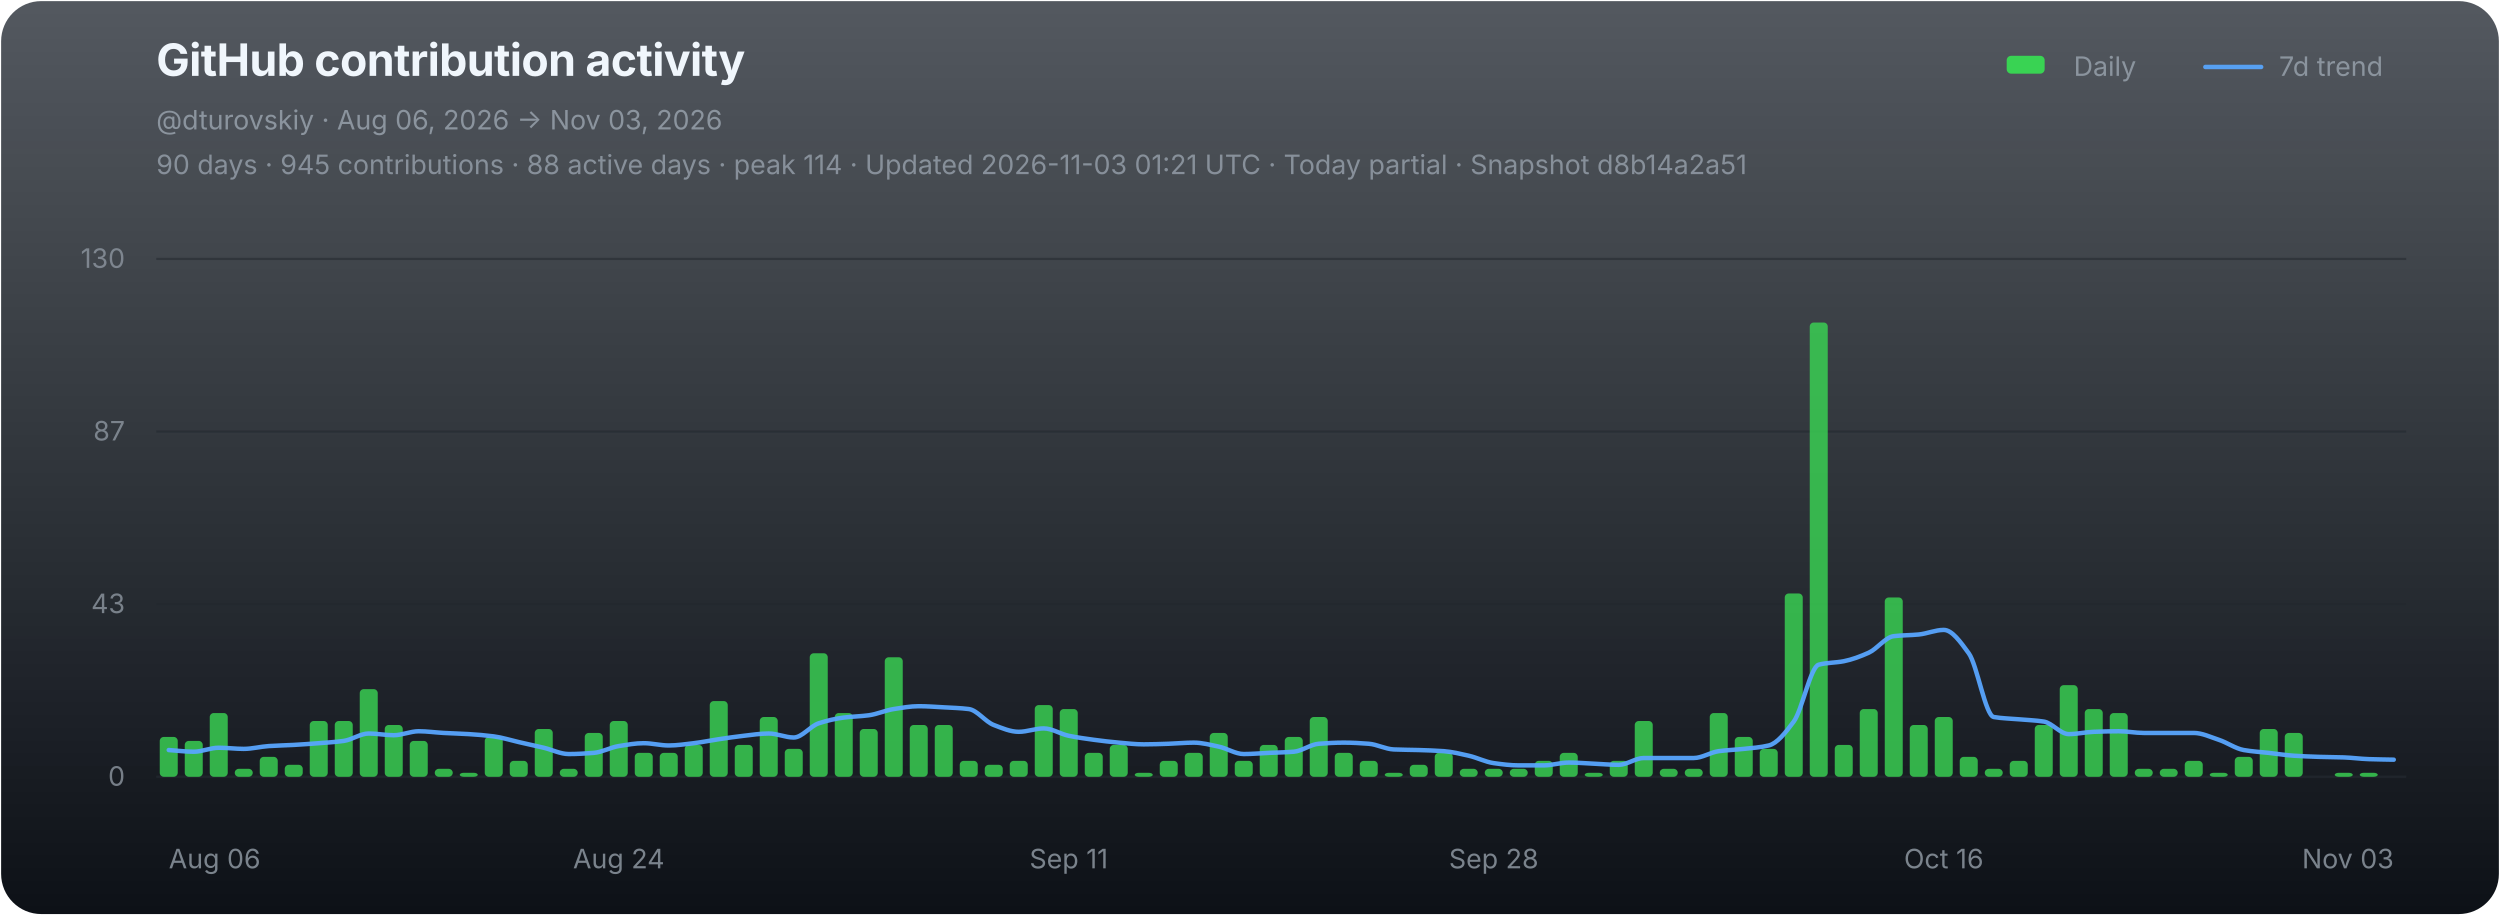
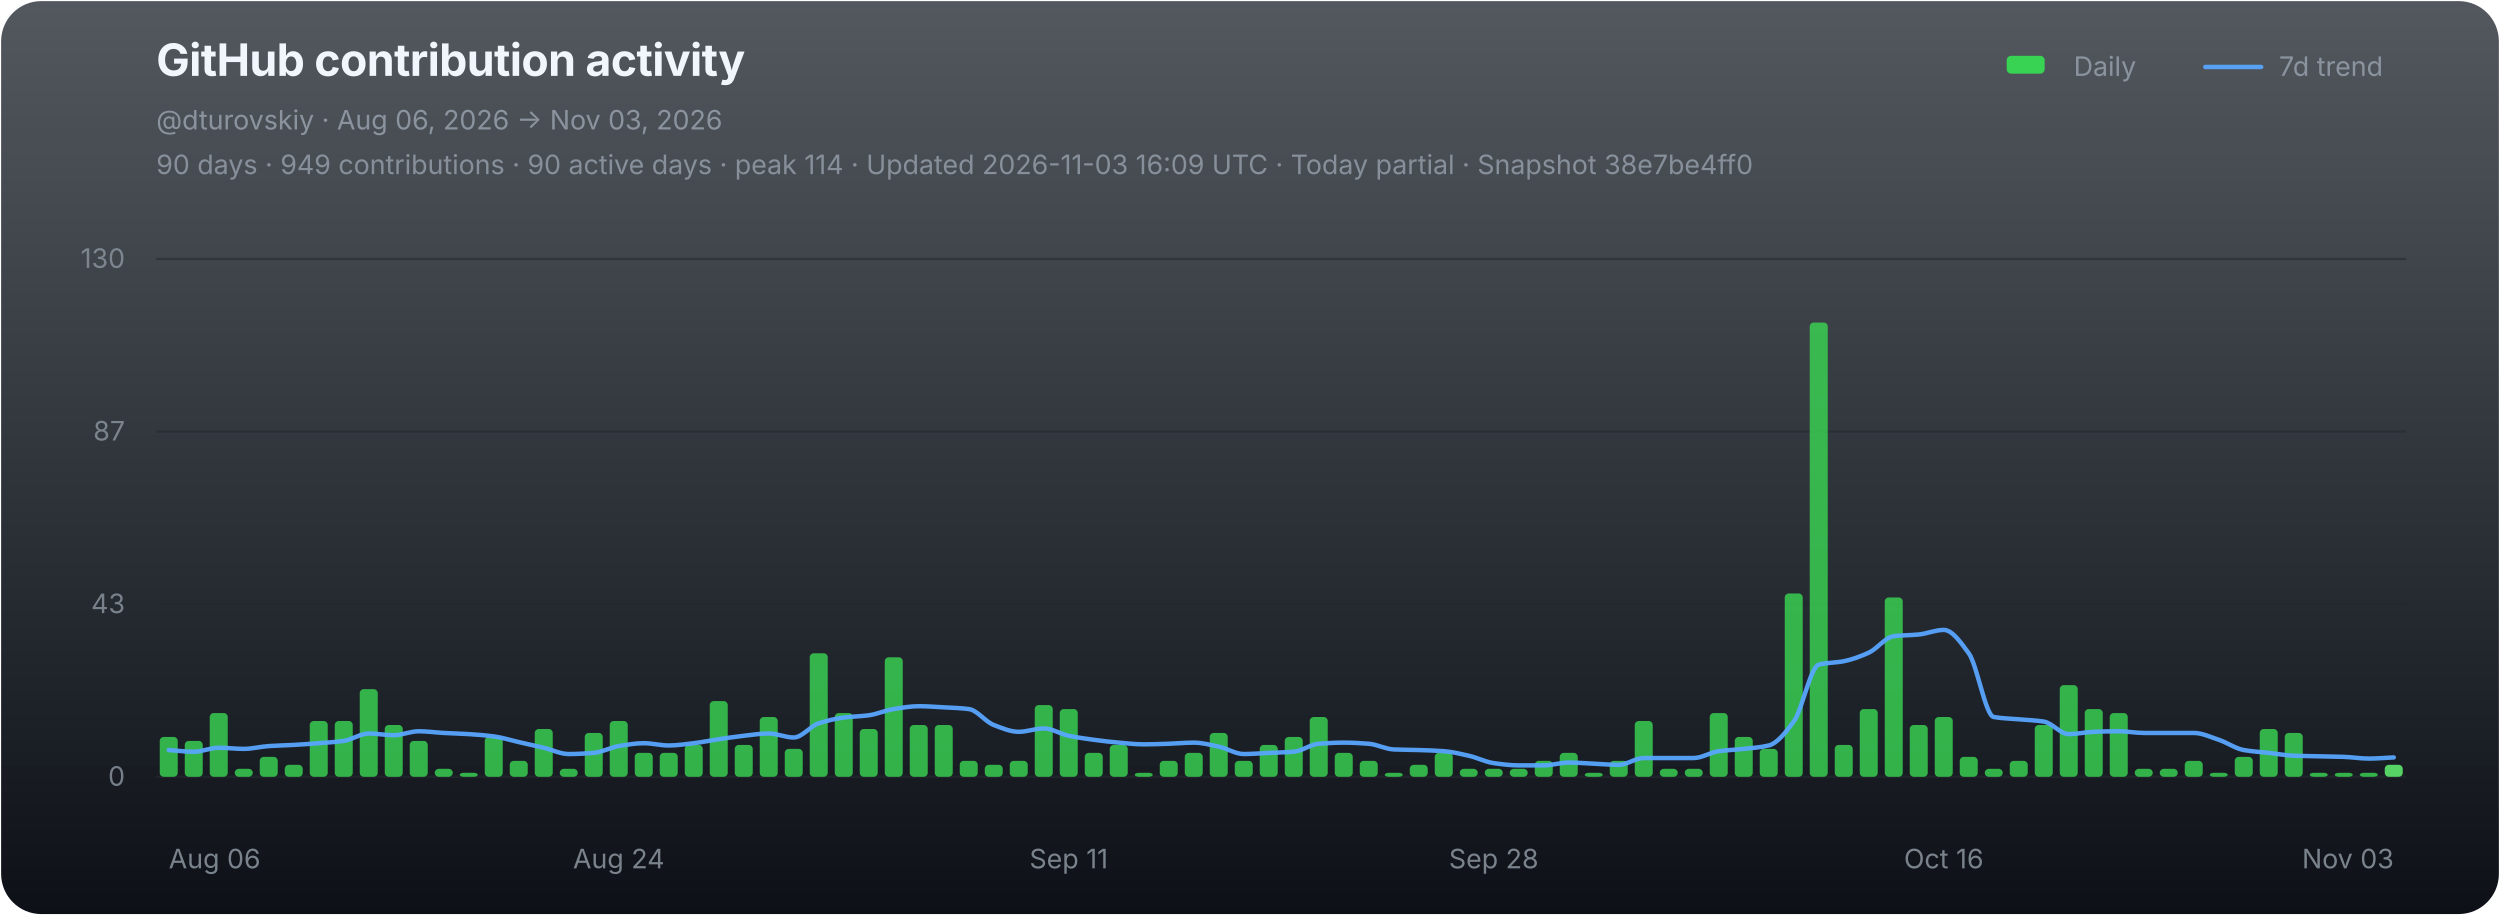
<svg xmlns="http://www.w3.org/2000/svg" width="1120" height="410" viewBox="0 0 1120 410" role="img" aria-labelledby="chart-title chart-desc">
  <defs>
    <linearGradient id="chart-bg" x1="0" y1="0" x2="0" y2="1">
      <stop offset="0" stop-color="#111821" stop-opacity="0.72" />
      <stop offset="1" stop-color="#0d1117" stop-opacity="1" />
    </linearGradient>
  </defs>
  <rect x="0.5" y="0.5" width="1119" height="409" rx="18" fill="url(#chart-bg)" stroke="none" />
  <g font-family="-apple-system,BlinkMacSystemFont,'Segoe UI',sans-serif">
    <text x="70" y="34" fill="#f0f6fc" font-size="20" font-weight="700" letter-spacing="-0.25">GitHub contribution activity</text>
    <text x="70" y="58" fill="#8b949e" font-size="12">@dturovskiy · Aug 06, 2026 → Nov 03, 2026</text>
-     <text x="70" y="78" fill="#8b949e" font-size="12" opacity="0.94">90 days · 945 contributions · 88 active days · peak 114 · Updated 2026-11-03 01:21 UTC · Today partial · Snapshot d8b14a2a51</text>
+     <text x="70" y="78" fill="#8b949e" font-size="12" opacity="0.94">90 days · 949 contributions · 90 active days · peak 114 · Updated 2026-11-03 16:09 UTC · Today partial · Snapshot 38e7be4ff0</text>
    <g transform="translate(896,30)" font-size="12" fill="#8b949e">
      <rect x="3" y="-5" width="17" height="8" rx="2" fill="#39d353" />
      <text x="33" y="4">Daily</text>
      <line x1="92" y1="0" x2="117" y2="0" stroke="#58a6ff" stroke-width="2" stroke-linecap="round" opacity="0.92" />
      <text x="125" y="4">7d trend</text>
    </g>
    <line x1="70" y1="116.00" x2="1078" y2="116.00" stroke="#21262d" stroke-width="1" opacity="0.52" />
    <text x="56" y="120.00" fill="#8b949e" font-size="12" text-anchor="end" opacity="0.82">130</text>
    <line x1="70" y1="193.33" x2="1078" y2="193.33" stroke="#21262d" stroke-width="1" opacity="0.52" />
    <text x="56" y="197.33" fill="#8b949e" font-size="12" text-anchor="end" opacity="0.82">87</text>
    <line x1="70" y1="270.67" x2="1078" y2="270.67" stroke="#21262d" stroke-width="1" opacity="0.52" />
    <text x="56" y="274.67" fill="#8b949e" font-size="12" text-anchor="end" opacity="0.82">43</text>
    <line x1="70" y1="348.00" x2="1078" y2="348.00" stroke="#21262d" stroke-width="1" opacity="0.9" />
    <text x="56" y="352.00" fill="#8b949e" font-size="12" text-anchor="end" opacity="0.82">0</text>
    <g data-chart-series="daily-bars">
      <rect data-series="daily" x="71.57" y="330.15" width="8.06" height="17.85" rx="1.8" fill="#39d353" opacity="0.82" />
      <rect data-series="daily" x="82.77" y="331.93" width="8.06" height="16.07" rx="1.8" fill="#39d353" opacity="0.82" />
      <rect data-series="daily" x="93.97" y="319.44" width="8.06" height="28.56" rx="1.8" fill="#39d353" opacity="0.82" />
      <rect data-series="daily" x="105.17" y="344.43" width="8.06" height="3.57" rx="1.8" fill="#39d353" opacity="0.82" />
      <rect data-series="daily" x="116.37" y="339.07" width="8.06" height="8.93" rx="1.8" fill="#39d353" opacity="0.82" />
      <rect data-series="daily" x="127.57" y="342.64" width="8.06" height="5.36" rx="1.8" fill="#39d353" opacity="0.82" />
      <rect data-series="daily" x="138.77" y="323.01" width="8.06" height="24.99" rx="1.8" fill="#39d353" opacity="0.82" />
      <rect data-series="daily" x="149.97" y="323.01" width="8.06" height="24.99" rx="1.8" fill="#39d353" opacity="0.82" />
      <rect data-series="daily" x="161.17" y="308.73" width="8.06" height="39.27" rx="1.8" fill="#39d353" opacity="0.82" />
      <rect data-series="daily" x="172.37" y="324.79" width="8.06" height="23.21" rx="1.8" fill="#39d353" opacity="0.82" />
      <rect data-series="daily" x="183.57" y="331.93" width="8.06" height="16.07" rx="1.8" fill="#39d353" opacity="0.82" />
      <rect data-series="daily" x="194.77" y="344.43" width="8.06" height="3.57" rx="1.8" fill="#39d353" opacity="0.82" />
      <rect data-series="daily" x="205.97" y="346.21" width="8.06" height="1.79" rx="1.8" fill="#39d353" opacity="0.82" />
      <rect data-series="daily" x="217.17" y="330.15" width="8.06" height="17.85" rx="1.8" fill="#39d353" opacity="0.82" />
      <rect data-series="daily" x="228.37" y="340.86" width="8.06" height="7.14" rx="1.8" fill="#39d353" opacity="0.82" />
      <rect data-series="daily" x="239.57" y="326.58" width="8.06" height="21.42" rx="1.8" fill="#39d353" opacity="0.82" />
      <rect data-series="daily" x="250.77" y="344.43" width="8.06" height="3.57" rx="1.8" fill="#39d353" opacity="0.82" />
      <rect data-series="daily" x="261.97" y="328.36" width="8.06" height="19.64" rx="1.8" fill="#39d353" opacity="0.82" />
      <rect data-series="daily" x="273.17" y="323.01" width="8.06" height="24.99" rx="1.8" fill="#39d353" opacity="0.82" />
      <rect data-series="daily" x="284.37" y="337.29" width="8.06" height="10.71" rx="1.8" fill="#39d353" opacity="0.82" />
      <rect data-series="daily" x="295.57" y="337.29" width="8.06" height="10.71" rx="1.8" fill="#39d353" opacity="0.82" />
      <rect data-series="daily" x="306.77" y="333.72" width="8.06" height="14.28" rx="1.8" fill="#39d353" opacity="0.82" />
      <rect data-series="daily" x="317.97" y="314.08" width="8.06" height="33.92" rx="1.8" fill="#39d353" opacity="0.82" />
      <rect data-series="daily" x="329.17" y="333.72" width="8.06" height="14.28" rx="1.8" fill="#39d353" opacity="0.82" />
      <rect data-series="daily" x="340.37" y="321.22" width="8.06" height="26.78" rx="1.8" fill="#39d353" opacity="0.82" />
      <rect data-series="daily" x="351.57" y="335.5" width="8.06" height="12.5" rx="1.8" fill="#39d353" opacity="0.82" />
      <rect data-series="daily" x="362.77" y="292.66" width="8.06" height="55.34" rx="1.8" fill="#39d353" opacity="0.82" />
      <rect data-series="daily" x="373.97" y="319.44" width="8.06" height="28.56" rx="1.8" fill="#39d353" opacity="0.82" />
      <rect data-series="daily" x="385.17" y="326.58" width="8.06" height="21.42" rx="1.8" fill="#39d353" opacity="0.82" />
      <rect data-series="daily" x="396.37" y="294.45" width="8.06" height="53.55" rx="1.8" fill="#39d353" opacity="0.82" />
      <rect data-series="daily" x="407.57" y="324.79" width="8.06" height="23.21" rx="1.8" fill="#39d353" opacity="0.82" />
      <rect data-series="daily" x="418.77" y="324.79" width="8.06" height="23.21" rx="1.8" fill="#39d353" opacity="0.82" />
      <rect data-series="daily" x="429.97" y="340.86" width="8.06" height="7.14" rx="1.8" fill="#39d353" opacity="0.82" />
      <rect data-series="daily" x="441.17" y="342.64" width="8.06" height="5.36" rx="1.8" fill="#39d353" opacity="0.82" />
      <rect data-series="daily" x="452.37" y="340.86" width="8.06" height="7.14" rx="1.8" fill="#39d353" opacity="0.82" />
      <rect data-series="daily" x="463.57" y="315.87" width="8.06" height="32.13" rx="1.8" fill="#39d353" opacity="0.82" />
      <rect data-series="daily" x="474.77" y="317.65" width="8.06" height="30.35" rx="1.8" fill="#39d353" opacity="0.82" />
      <rect data-series="daily" x="485.97" y="337.29" width="8.06" height="10.71" rx="1.8" fill="#39d353" opacity="0.82" />
      <rect data-series="daily" x="497.17" y="333.72" width="8.06" height="14.28" rx="1.8" fill="#39d353" opacity="0.82" />
      <rect data-series="daily" x="508.37" y="346.21" width="8.06" height="1.79" rx="1.8" fill="#39d353" opacity="0.82" />
      <rect data-series="daily" x="519.57" y="340.86" width="8.06" height="7.14" rx="1.8" fill="#39d353" opacity="0.82" />
      <rect data-series="daily" x="530.77" y="337.29" width="8.06" height="10.71" rx="1.8" fill="#39d353" opacity="0.82" />
      <rect data-series="daily" x="541.97" y="328.36" width="8.06" height="19.64" rx="1.8" fill="#39d353" opacity="0.82" />
      <rect data-series="daily" x="553.17" y="340.86" width="8.06" height="7.14" rx="1.8" fill="#39d353" opacity="0.82" />
      <rect data-series="daily" x="564.37" y="333.72" width="8.06" height="14.28" rx="1.8" fill="#39d353" opacity="0.82" />
      <rect data-series="daily" x="575.57" y="330.15" width="8.06" height="17.85" rx="1.8" fill="#39d353" opacity="0.82" />
      <rect data-series="daily" x="586.77" y="321.22" width="8.06" height="26.78" rx="1.8" fill="#39d353" opacity="0.82" />
      <rect data-series="daily" x="597.97" y="337.29" width="8.06" height="10.71" rx="1.8" fill="#39d353" opacity="0.82" />
      <rect data-series="daily" x="609.17" y="340.86" width="8.06" height="7.14" rx="1.8" fill="#39d353" opacity="0.82" />
      <rect data-series="daily" x="620.37" y="346.21" width="8.06" height="1.79" rx="1.8" fill="#39d353" opacity="0.82" />
      <rect data-series="daily" x="631.57" y="342.64" width="8.06" height="5.36" rx="1.8" fill="#39d353" opacity="0.82" />
      <rect data-series="daily" x="642.77" y="337.29" width="8.06" height="10.71" rx="1.8" fill="#39d353" opacity="0.82" />
      <rect data-series="daily" x="653.97" y="344.43" width="8.06" height="3.57" rx="1.8" fill="#39d353" opacity="0.82" />
      <rect data-series="daily" x="665.17" y="344.43" width="8.06" height="3.57" rx="1.8" fill="#39d353" opacity="0.82" />
      <rect data-series="daily" x="676.37" y="344.43" width="8.06" height="3.57" rx="1.8" fill="#39d353" opacity="0.82" />
      <rect data-series="daily" x="687.57" y="340.86" width="8.06" height="7.14" rx="1.8" fill="#39d353" opacity="0.82" />
      <rect data-series="daily" x="698.77" y="337.29" width="8.06" height="10.71" rx="1.8" fill="#39d353" opacity="0.82" />
      <rect data-series="daily" x="709.97" y="346.21" width="8.06" height="1.79" rx="1.8" fill="#39d353" opacity="0.82" />
      <rect data-series="daily" x="721.17" y="340.86" width="8.06" height="7.14" rx="1.8" fill="#39d353" opacity="0.82" />
      <rect data-series="daily" x="732.37" y="323.01" width="8.06" height="24.99" rx="1.8" fill="#39d353" opacity="0.82" />
      <rect data-series="daily" x="743.57" y="344.43" width="8.06" height="3.57" rx="1.8" fill="#39d353" opacity="0.82" />
      <rect data-series="daily" x="754.77" y="344.43" width="8.06" height="3.57" rx="1.8" fill="#39d353" opacity="0.82" />
      <rect data-series="daily" x="765.97" y="319.44" width="8.06" height="28.56" rx="1.8" fill="#39d353" opacity="0.82" />
      <rect data-series="daily" x="777.17" y="330.15" width="8.06" height="17.85" rx="1.8" fill="#39d353" opacity="0.82" />
      <rect data-series="daily" x="788.37" y="335.5" width="8.06" height="12.5" rx="1.8" fill="#39d353" opacity="0.82" />
      <rect data-series="daily" x="799.57" y="265.88" width="8.06" height="82.12" rx="1.8" fill="#39d353" opacity="0.82" />
      <rect data-series="daily" x="810.77" y="144.49" width="8.06" height="203.51" rx="1.8" fill="#39d353" opacity="0.82" />
      <rect data-series="daily" x="821.97" y="333.72" width="8.06" height="14.28" rx="1.8" fill="#39d353" opacity="0.82" />
      <rect data-series="daily" x="833.17" y="317.65" width="8.06" height="30.35" rx="1.8" fill="#39d353" opacity="0.82" />
      <rect data-series="daily" x="844.37" y="267.67" width="8.06" height="80.33" rx="1.8" fill="#39d353" opacity="0.82" />
      <rect data-series="daily" x="855.57" y="324.79" width="8.06" height="23.21" rx="1.8" fill="#39d353" opacity="0.82" />
      <rect data-series="daily" x="866.77" y="321.22" width="8.06" height="26.78" rx="1.8" fill="#39d353" opacity="0.82" />
      <rect data-series="daily" x="877.97" y="339.07" width="8.06" height="8.93" rx="1.8" fill="#39d353" opacity="0.82" />
      <rect data-series="daily" x="889.17" y="344.43" width="8.06" height="3.57" rx="1.8" fill="#39d353" opacity="0.82" />
      <rect data-series="daily" x="900.37" y="340.86" width="8.06" height="7.14" rx="1.8" fill="#39d353" opacity="0.82" />
      <rect data-series="daily" x="911.57" y="324.79" width="8.06" height="23.21" rx="1.8" fill="#39d353" opacity="0.82" />
      <rect data-series="daily" x="922.77" y="306.94" width="8.06" height="41.06" rx="1.8" fill="#39d353" opacity="0.82" />
      <rect data-series="daily" x="933.97" y="317.65" width="8.06" height="30.35" rx="1.8" fill="#39d353" opacity="0.82" />
      <rect data-series="daily" x="945.17" y="319.44" width="8.06" height="28.56" rx="1.8" fill="#39d353" opacity="0.82" />
      <rect data-series="daily" x="956.37" y="344.43" width="8.06" height="3.57" rx="1.8" fill="#39d353" opacity="0.82" />
      <rect data-series="daily" x="967.57" y="344.43" width="8.06" height="3.57" rx="1.8" fill="#39d353" opacity="0.82" />
      <rect data-series="daily" x="978.77" y="340.86" width="8.06" height="7.14" rx="1.8" fill="#39d353" opacity="0.82" />
      <rect data-series="daily" x="989.97" y="346.21" width="8.06" height="1.79" rx="1.8" fill="#39d353" opacity="0.82" />
      <rect data-series="daily" x="1001.17" y="339.07" width="8.06" height="8.93" rx="1.8" fill="#39d353" opacity="0.82" />
      <rect data-series="daily" x="1012.37" y="326.58" width="8.06" height="21.42" rx="1.8" fill="#39d353" opacity="0.82" />
      <rect data-series="daily" x="1023.57" y="328.36" width="8.06" height="19.64" rx="1.8" fill="#39d353" opacity="0.82" />
+       <rect data-series="daily" x="1034.77" y="346.21" width="8.06" height="1.79" rx="1.8" fill="#39d353" opacity="0.82" />
      <rect data-series="daily" x="1045.97" y="346.21" width="8.06" height="1.79" rx="1.8" fill="#39d353" opacity="0.82" />
      <rect data-series="daily" x="1057.17" y="346.21" width="8.06" height="1.79" rx="1.8" fill="#39d353" opacity="0.82" />
+       <rect data-series="daily" x="1068.37" y="342.64" width="8.06" height="5.36" rx="1.8" fill="#56d364" opacity="1" />
    </g>
-     <path data-series="trend" d="M 75.60 336.02 C 79.33 336.27, 83.07 336.77, 86.80 336.77 C 90.53 336.77, 94.27 334.99, 98.00 334.99 C 101.73 334.99, 105.47 335.50, 109.20 335.50 C 112.93 335.50, 116.67 334.48, 120.40 334.24 C 124.13 333.99, 127.87 333.92, 131.60 333.72 C 135.33 333.51, 139.07 333.24, 142.80 332.95 C 146.53 332.66, 150.27 332.45, 154.00 331.93 C 157.73 331.41, 161.47 328.61, 165.20 328.61 C 168.93 328.61, 172.67 329.38, 176.40 329.38 C 180.13 329.38, 183.87 327.60, 187.60 327.60 C 191.33 327.60, 195.07 328.16, 198.80 328.36 C 202.53 328.57, 206.27 328.65, 210.00 328.88 C 213.73 329.11, 217.47 329.41, 221.20 329.90 C 224.93 330.38, 228.67 331.60, 232.40 332.45 C 236.13 333.30, 239.87 334.10, 243.60 334.99 C 247.33 335.88, 251.07 337.81, 254.80 337.81 C 258.53 337.81, 262.27 337.58, 266.00 337.29 C 269.73 336.99, 273.47 334.84, 277.20 334.24 C 280.93 333.63, 284.67 332.95, 288.40 332.95 C 292.13 332.95, 295.87 333.97, 299.60 333.97 C 303.33 333.97, 307.07 333.38, 310.80 332.95 C 314.53 332.52, 318.27 331.72, 322.00 331.17 C 325.73 330.62, 329.47 330.04, 333.20 329.63 C 336.93 329.22, 340.67 328.61, 344.40 328.61 C 348.13 328.61, 351.87 330.40, 355.60 330.40 C 359.33 330.40, 363.07 325.24, 366.80 324.03 C 370.53 322.81, 374.27 321.96, 378.00 321.47 C 381.73 320.99, 385.47 320.95, 389.20 320.45 C 392.93 319.96, 396.67 318.23, 400.40 317.65 C 404.13 317.07, 407.87 316.38, 411.60 316.38 C 415.33 316.38, 419.07 316.68, 422.80 316.88 C 426.53 317.09, 430.27 317.19, 434.00 317.65 C 437.73 318.11, 441.47 323.37, 445.20 324.79 C 448.93 326.22, 452.67 327.85, 456.40 327.85 C 460.13 327.85, 463.87 326.33, 467.60 326.33 C 471.33 326.33, 475.07 328.86, 478.80 329.63 C 482.53 330.40, 486.27 330.92, 490.00 331.42 C 493.73 331.91, 497.47 332.38, 501.20 332.70 C 504.93 333.02, 508.67 333.47, 512.40 333.47 C 516.13 333.47, 519.87 333.32, 523.60 333.20 C 527.33 333.08, 531.07 332.70, 534.80 332.70 C 538.53 332.70, 542.27 333.71, 546.00 334.49 C 549.73 335.26, 553.47 337.81, 557.20 337.81 C 560.93 337.81, 564.67 337.46, 568.40 337.29 C 572.13 337.12, 575.87 337.07, 579.60 336.77 C 583.33 336.47, 587.07 333.49, 590.80 333.20 C 594.53 332.91, 598.27 332.70, 602.00 332.70 C 605.73 332.70, 609.47 332.92, 613.20 333.20 C 616.93 333.48, 620.67 335.59, 624.40 335.75 C 628.13 335.92, 631.87 335.91, 635.60 336.02 C 639.33 336.14, 643.07 336.25, 646.80 336.52 C 650.53 336.79, 654.27 337.72, 658.00 338.56 C 661.73 339.40, 665.47 341.36, 669.20 341.88 C 672.93 342.40, 676.67 342.89, 680.40 342.89 C 684.13 342.89, 687.87 342.89, 691.60 342.89 C 695.33 342.89, 699.07 341.63, 702.80 341.63 C 706.53 341.63, 710.27 341.96, 714.00 342.13 C 717.73 342.30, 721.47 342.64, 725.20 342.64 C 728.93 342.64, 732.67 339.59, 736.40 339.59 C 740.13 339.59, 743.87 339.59, 747.60 339.59 C 751.33 339.59, 755.07 339.59, 758.80 339.59 C 762.53 339.59, 766.27 337.03, 770.00 336.52 C 773.73 336.01, 777.47 335.91, 781.20 335.50 C 784.93 335.10, 788.67 334.86, 792.40 333.97 C 796.13 333.07, 799.87 328.29, 803.60 323.26 C 807.33 318.23, 811.07 298.73, 814.80 297.77 C 818.53 296.80, 822.27 296.96, 826.00 296.23 C 829.73 295.50, 833.47 294.09, 837.20 292.41 C 840.93 290.73, 844.67 285.46, 848.40 285.00 C 852.13 284.55, 855.87 284.62, 859.60 284.25 C 863.33 283.89, 867.07 282.20, 870.80 282.20 C 874.53 282.20, 878.27 287.56, 882.00 292.66 C 885.73 297.76, 889.47 320.57, 893.20 321.22 C 896.93 321.88, 900.67 321.90, 904.40 322.24 C 908.13 322.58, 911.87 322.68, 915.60 323.26 C 919.33 323.83, 923.07 328.88, 926.80 328.88 C 930.53 328.88, 934.27 327.98, 938.00 327.85 C 941.73 327.71, 945.47 327.60, 949.20 327.60 C 952.93 327.60, 956.67 328.36, 960.40 328.36 C 964.13 328.36, 967.87 328.36, 971.60 328.36 C 975.33 328.36, 979.07 328.36, 982.80 328.36 C 986.53 328.36, 990.27 330.19, 994.00 331.42 C 997.73 332.64, 1001.47 335.36, 1005.20 336.02 C 1008.93 336.68, 1012.67 336.87, 1016.40 337.29 C 1020.13 337.71, 1023.87 338.31, 1027.60 338.56 C 1031.33 338.80, 1035.07 338.96, 1038.80 339.07 C 1042.53 339.19, 1046.27 339.20, 1050.00 339.32 C 1053.73 339.45, 1057.47 339.97, 1061.20 340.09 C 1064.93 340.22, 1068.67 340.26, 1072.40 340.34" fill="none" stroke="#58a6ff" stroke-width="2" stroke-linejoin="round" stroke-linecap="round" opacity="0.94" vector-effect="non-scaling-stroke" />
+     <path data-series="trend" d="M 75.60 336.02 C 79.33 336.27, 83.07 336.77, 86.80 336.77 C 90.53 336.77, 94.27 334.99, 98.00 334.99 C 101.73 334.99, 105.47 335.50, 109.20 335.50 C 112.93 335.50, 116.67 334.48, 120.40 334.24 C 124.13 333.99, 127.87 333.92, 131.60 333.72 C 135.33 333.51, 139.07 333.24, 142.80 332.95 C 146.53 332.66, 150.27 332.45, 154.00 331.93 C 157.73 331.41, 161.47 328.61, 165.20 328.61 C 168.93 328.61, 172.67 329.38, 176.40 329.38 C 180.13 329.38, 183.87 327.60, 187.60 327.60 C 191.33 327.60, 195.07 328.16, 198.80 328.36 C 202.53 328.57, 206.27 328.65, 210.00 328.88 C 213.73 329.11, 217.47 329.41, 221.20 329.90 C 224.93 330.38, 228.67 331.60, 232.40 332.45 C 236.13 333.30, 239.87 334.10, 243.60 334.99 C 247.33 335.88, 251.07 337.81, 254.80 337.81 C 258.53 337.81, 262.27 337.58, 266.00 337.29 C 269.73 336.99, 273.47 334.84, 277.20 334.24 C 280.93 333.63, 284.67 332.95, 288.40 332.95 C 292.13 332.95, 295.87 333.97, 299.60 333.97 C 303.33 333.97, 307.07 333.38, 310.80 332.95 C 314.53 332.52, 318.27 331.72, 322.00 331.17 C 325.73 330.62, 329.47 330.04, 333.20 329.63 C 336.93 329.22, 340.67 328.61, 344.40 328.61 C 348.13 328.61, 351.87 330.40, 355.60 330.40 C 359.33 330.40, 363.07 325.24, 366.80 324.03 C 370.53 322.81, 374.27 321.96, 378.00 321.47 C 381.73 320.99, 385.47 320.95, 389.20 320.45 C 392.93 319.96, 396.67 318.23, 400.40 317.65 C 404.13 317.07, 407.87 316.38, 411.60 316.38 C 415.33 316.38, 419.07 316.68, 422.80 316.88 C 426.53 317.09, 430.27 317.19, 434.00 317.65 C 437.73 318.11, 441.47 323.37, 445.20 324.79 C 448.93 326.22, 452.67 327.85, 456.40 327.85 C 460.13 327.85, 463.87 326.33, 467.60 326.33 C 471.33 326.33, 475.07 328.86, 478.80 329.63 C 482.53 330.40, 486.27 330.92, 490.00 331.42 C 493.73 331.91, 497.47 332.38, 501.20 332.70 C 504.93 333.02, 508.67 333.47, 512.40 333.47 C 516.13 333.47, 519.87 333.32, 523.60 333.20 C 527.33 333.08, 531.07 332.70, 534.80 332.70 C 538.53 332.70, 542.27 333.71, 546.00 334.49 C 549.73 335.26, 553.47 337.81, 557.20 337.81 C 560.93 337.81, 564.67 337.46, 568.40 337.29 C 572.13 337.12, 575.87 337.07, 579.60 336.77 C 583.33 336.47, 587.07 333.49, 590.80 333.20 C 594.53 332.91, 598.27 332.70, 602.00 332.70 C 605.73 332.70, 609.47 332.92, 613.20 333.20 C 616.93 333.48, 620.67 335.59, 624.40 335.75 C 628.13 335.92, 631.87 335.91, 635.60 336.02 C 639.33 336.14, 643.07 336.25, 646.80 336.52 C 650.53 336.79, 654.27 337.72, 658.00 338.56 C 661.73 339.40, 665.47 341.36, 669.20 341.88 C 672.93 342.40, 676.67 342.89, 680.40 342.89 C 684.13 342.89, 687.87 342.89, 691.60 342.89 C 695.33 342.89, 699.07 341.63, 702.80 341.63 C 706.53 341.63, 710.27 341.96, 714.00 342.13 C 717.73 342.30, 721.47 342.64, 725.20 342.64 C 728.93 342.64, 732.67 339.59, 736.40 339.59 C 740.13 339.59, 743.87 339.59, 747.60 339.59 C 751.33 339.59, 755.07 339.59, 758.80 339.59 C 762.53 339.59, 766.27 337.03, 770.00 336.52 C 773.73 336.01, 777.47 335.91, 781.20 335.50 C 784.93 335.10, 788.67 334.86, 792.40 333.97 C 796.13 333.07, 799.87 328.29, 803.60 323.26 C 807.33 318.23, 811.07 298.73, 814.80 297.77 C 818.53 296.80, 822.27 296.96, 826.00 296.23 C 829.73 295.50, 833.47 294.09, 837.20 292.41 C 840.93 290.73, 844.67 285.46, 848.40 285.00 C 852.13 284.55, 855.87 284.62, 859.60 284.25 C 863.33 283.89, 867.07 282.20, 870.80 282.20 C 874.53 282.20, 878.27 287.56, 882.00 292.66 C 885.73 297.76, 889.47 320.57, 893.20 321.22 C 896.93 321.88, 900.67 321.90, 904.40 322.24 C 908.13 322.58, 911.87 322.68, 915.60 323.26 C 919.33 323.83, 923.07 328.88, 926.80 328.88 C 930.53 328.88, 934.27 327.98, 938.00 327.85 C 941.73 327.71, 945.47 327.60, 949.20 327.60 C 952.93 327.60, 956.67 328.36, 960.40 328.36 C 964.13 328.36, 967.87 328.36, 971.60 328.36 C 975.33 328.36, 979.07 328.36, 982.80 328.36 C 986.53 328.36, 990.27 330.19, 994.00 331.42 C 997.73 332.64, 1001.47 335.36, 1005.20 336.02 C 1008.93 336.68, 1012.67 336.87, 1016.40 337.29 C 1020.13 337.71, 1023.87 338.41, 1027.60 338.56 C 1031.33 338.70, 1035.07 338.74, 1038.80 338.82 C 1042.53 338.91, 1046.27 338.95, 1050.00 339.07 C 1053.73 339.20, 1057.47 339.84, 1061.20 339.84 C 1064.93 339.84, 1068.67 339.50, 1072.40 339.32" fill="none" stroke="#58a6ff" stroke-width="2" stroke-linejoin="round" stroke-linecap="round" opacity="0.94" vector-effect="non-scaling-stroke" />
    <text x="75.60" y="389" fill="#8b949e" font-size="12" text-anchor="start" opacity="0.86">Aug 06</text>
    <text x="277.20" y="389" fill="#8b949e" font-size="12" text-anchor="middle" opacity="0.86">Aug 24</text>
    <text x="478.80" y="389" fill="#8b949e" font-size="12" text-anchor="middle" opacity="0.86">Sep 11</text>
    <text x="669.20" y="389" fill="#8b949e" font-size="12" text-anchor="middle" opacity="0.86">Sep 28</text>
    <text x="870.80" y="389" fill="#8b949e" font-size="12" text-anchor="middle" opacity="0.86">Oct 16</text>
    <text x="1072.40" y="389" fill="#8b949e" font-size="12" text-anchor="end" opacity="0.86">Nov 03</text>
  </g>
</svg>
